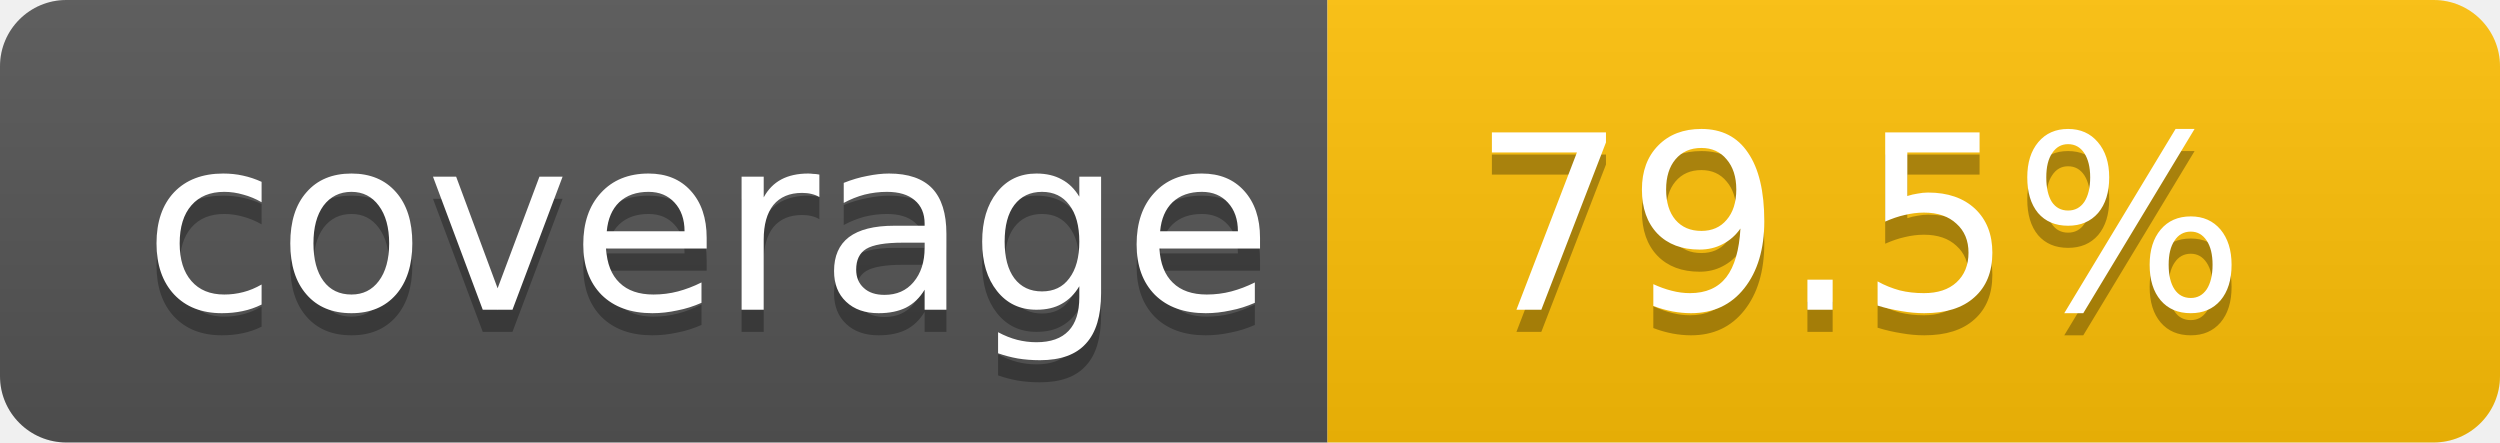
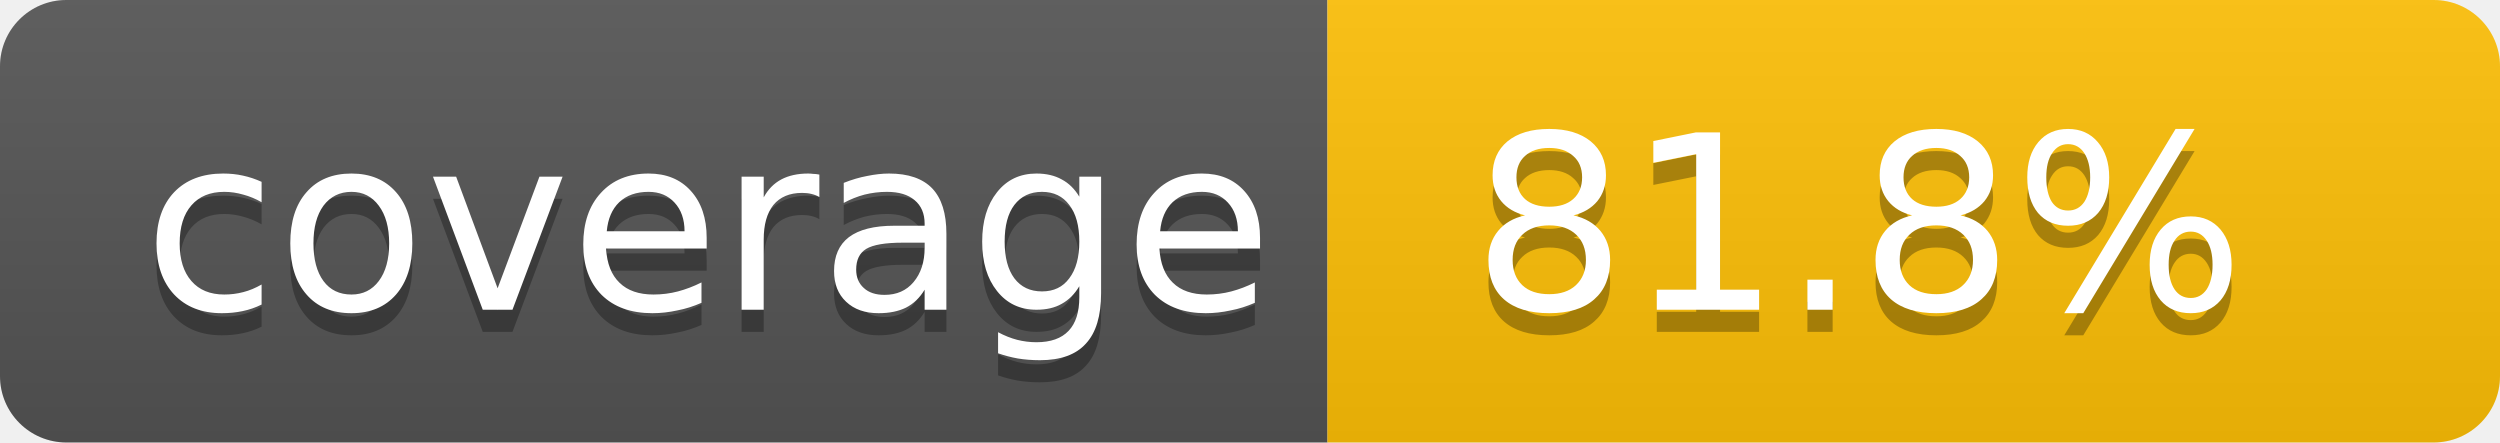
- <svg xmlns="http://www.w3.org/2000/svg" width="113" height="20" role="img" aria-label="Code coverage: 79.5 percent">
+ <svg xmlns="http://www.w3.org/2000/svg" width="113" height="20" role="img" aria-label="Code coverage: 81.8 percent">
  <linearGradient id="s" x2="0" y2="100%">
    <stop offset="0" stop-color="#bbb" stop-opacity=".1" />
    <stop offset="1" stop-opacity=".1" />
  </linearGradient>
  <clipPath id="r">
    <rect width="113" height="20" rx="3" fill="#fff" />
  </clipPath>
  <g clip-path="url(#r)">
    <rect width="60" height="20" fill="#555" />
    <rect x="60" width="53" height="20" fill="#ffc107" />
    <rect width="113" height="20" fill="url(#s)" />
  </g>
  <g fill="#fff" text-anchor="middle" font-family="Verdana,Geneva,DejaVu Sans,sans-serif" text-rendering="geometricPrecision" font-size="11">
    <text aria-hidden="true" x="32" y="15" fill="#010101" fill-opacity=".3">coverage</text>
    <text x="32" y="14">coverage</text>
-     <text aria-hidden="true" x="84" y="15" fill="#010101" fill-opacity=".3">79.5%</text>
-     <text x="84" y="14">79.5%</text>
+     <text aria-hidden="true" x="84" y="15" fill="#010101" fill-opacity=".3">81.8%</text>
+     <text x="84" y="14">81.8%</text>
  </g>
</svg>
